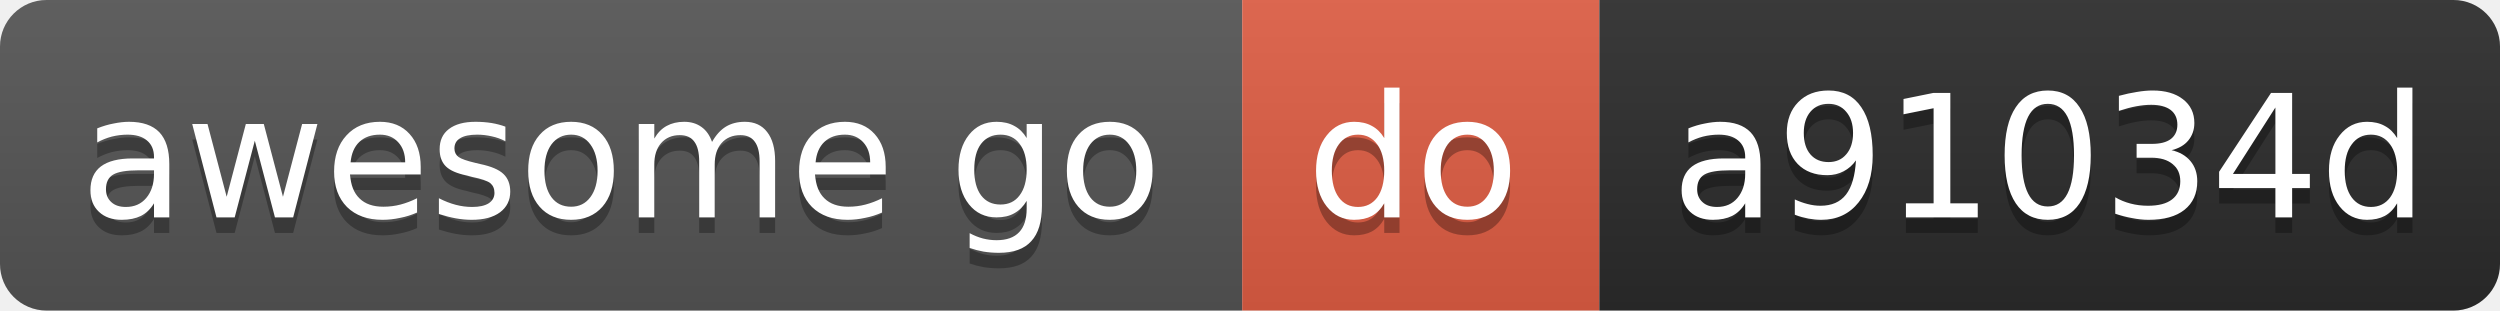
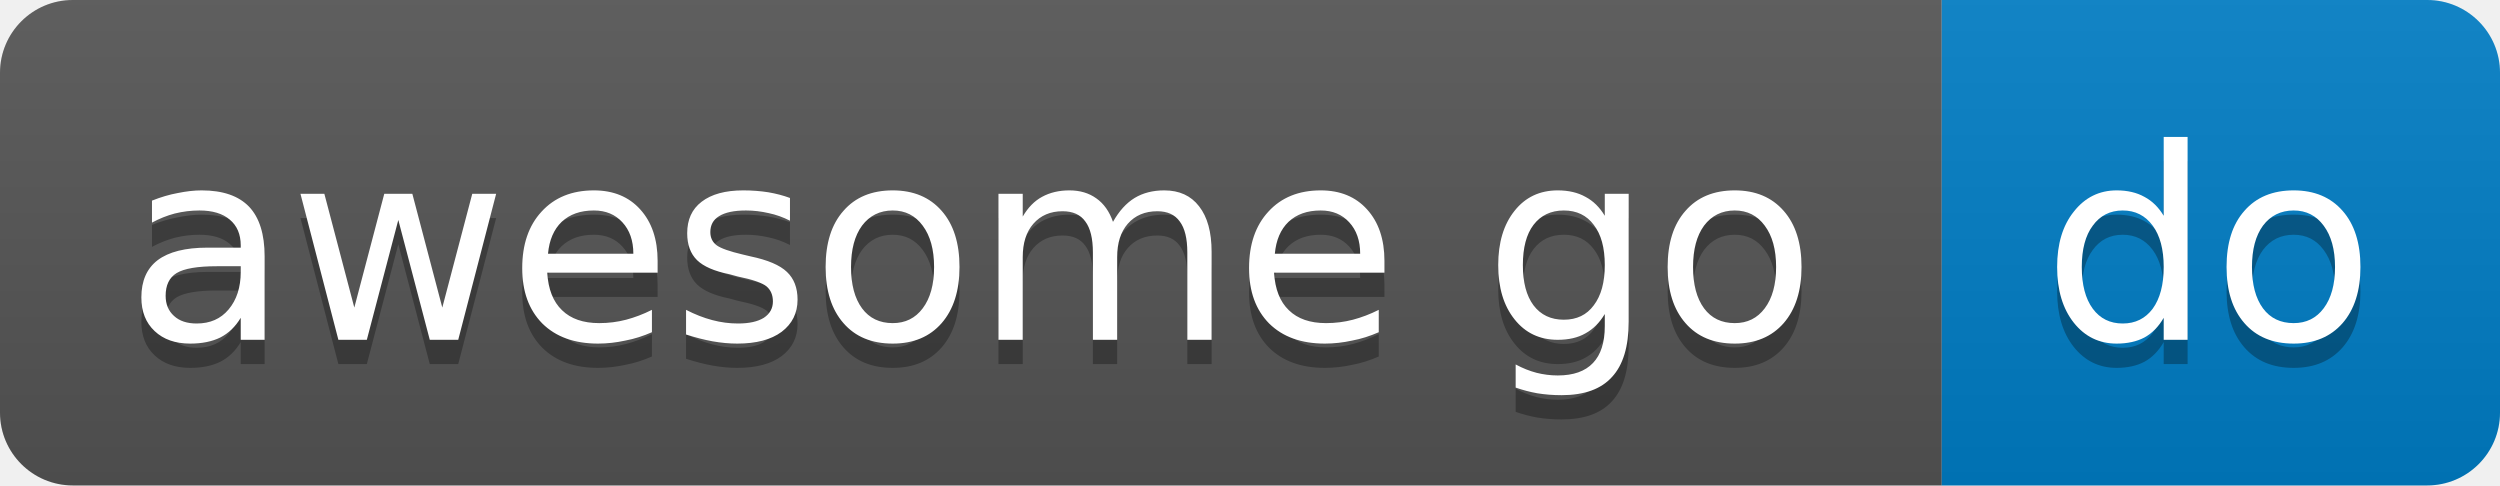
- <svg xmlns="http://www.w3.org/2000/svg" width="161" height="20" role="img" aria-label="awesome go: do, id a91034d">
+ <svg xmlns="http://www.w3.org/2000/svg" width="103" height="20" role="img" aria-label="awesome go: do">
  <linearGradient id="s" x2="0" y2="100%">
    <stop offset="0" stop-color="#bbb" stop-opacity=".1" />
    <stop offset="1" stop-opacity=".1" />
  </linearGradient>
  <clipPath id="r">
-     <rect width="161" height="20" rx="3" fill="#fff" />
+     <rect width="103" height="20" rx="3" fill="#fff" />
  </clipPath>
  <g clip-path="url(#r)">
    <rect x="0" width="80" height="20" fill="#555" />
-     <rect x="80" width="23" height="20" fill="#e05d44" />
-     <rect x="103" width="58" height="20" fill="#2b2b2b" />
-     <rect width="161" height="20" fill="url(#s)" />
+     <rect x="80" width="23" height="20" fill="#007ec6" />
+     <rect width="103" height="20" fill="url(#s)" />
  </g>
  <g fill="#fff" text-anchor="middle" font-family="Verdana,Geneva,DejaVu Sans,sans-serif" font-size="11">
    <text x="40" y="15" fill="#010101" fill-opacity=".3">awesome go</text>
    <text x="40" y="14">awesome go</text>
    <text x="91" y="15" fill="#010101" fill-opacity=".3">do</text>
    <text x="91" y="14">do</text>
-     <text x="132" y="15" fill="#010101" fill-opacity=".3">a91034d</text>
-     <text x="132" y="14">a91034d</text>
  </g>
</svg>
